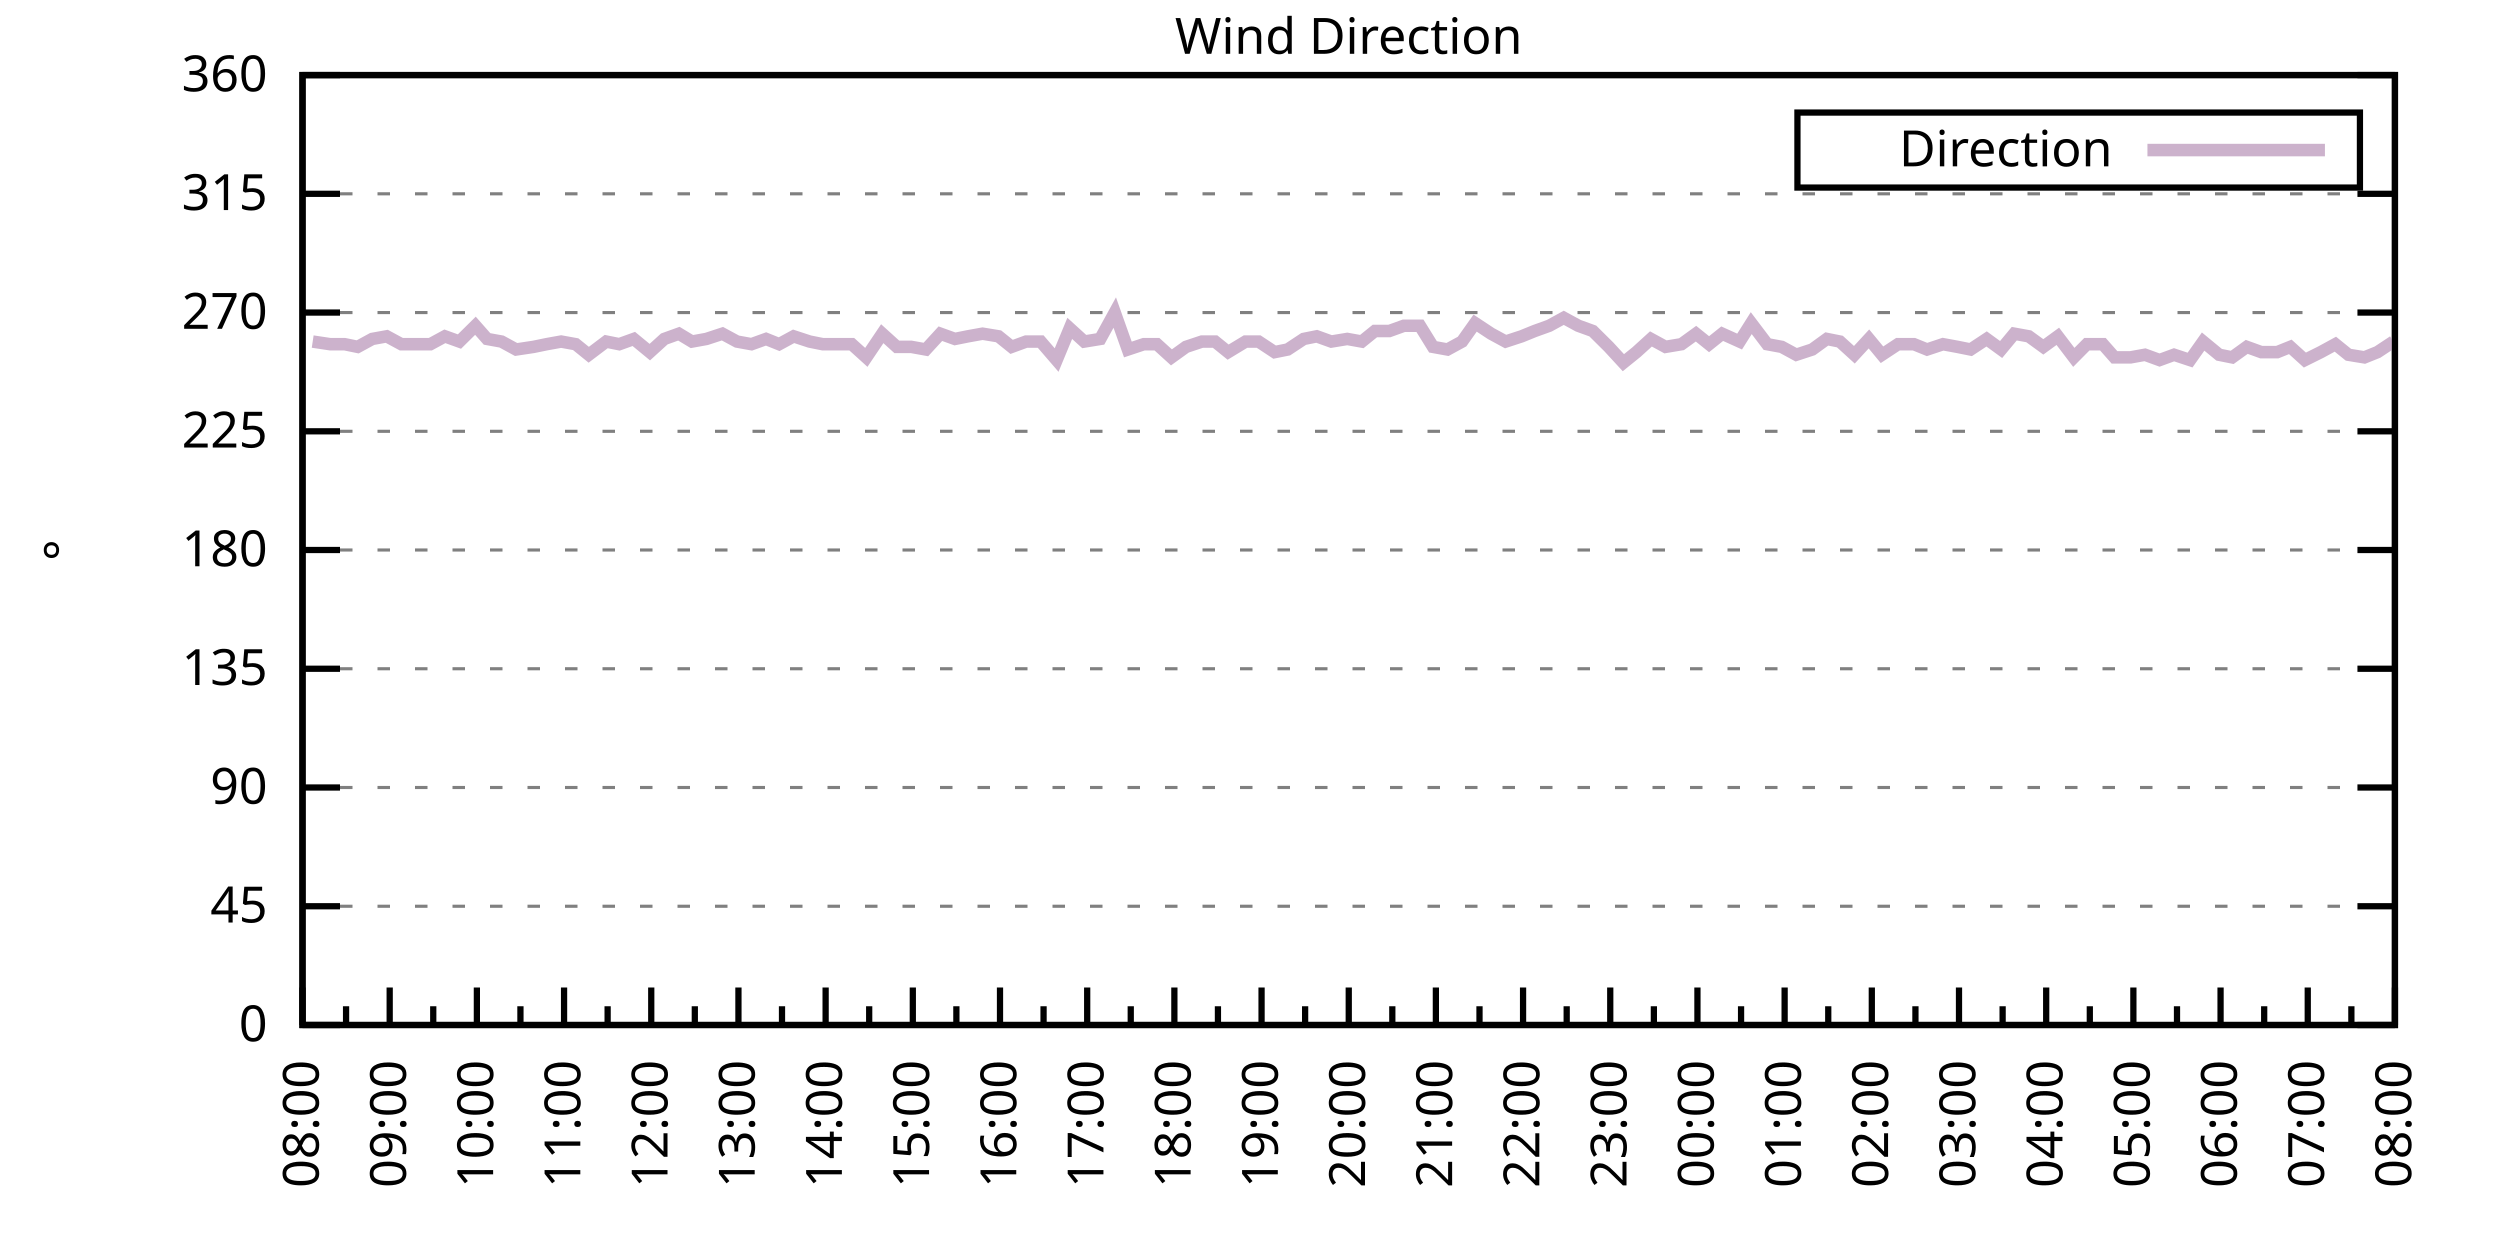
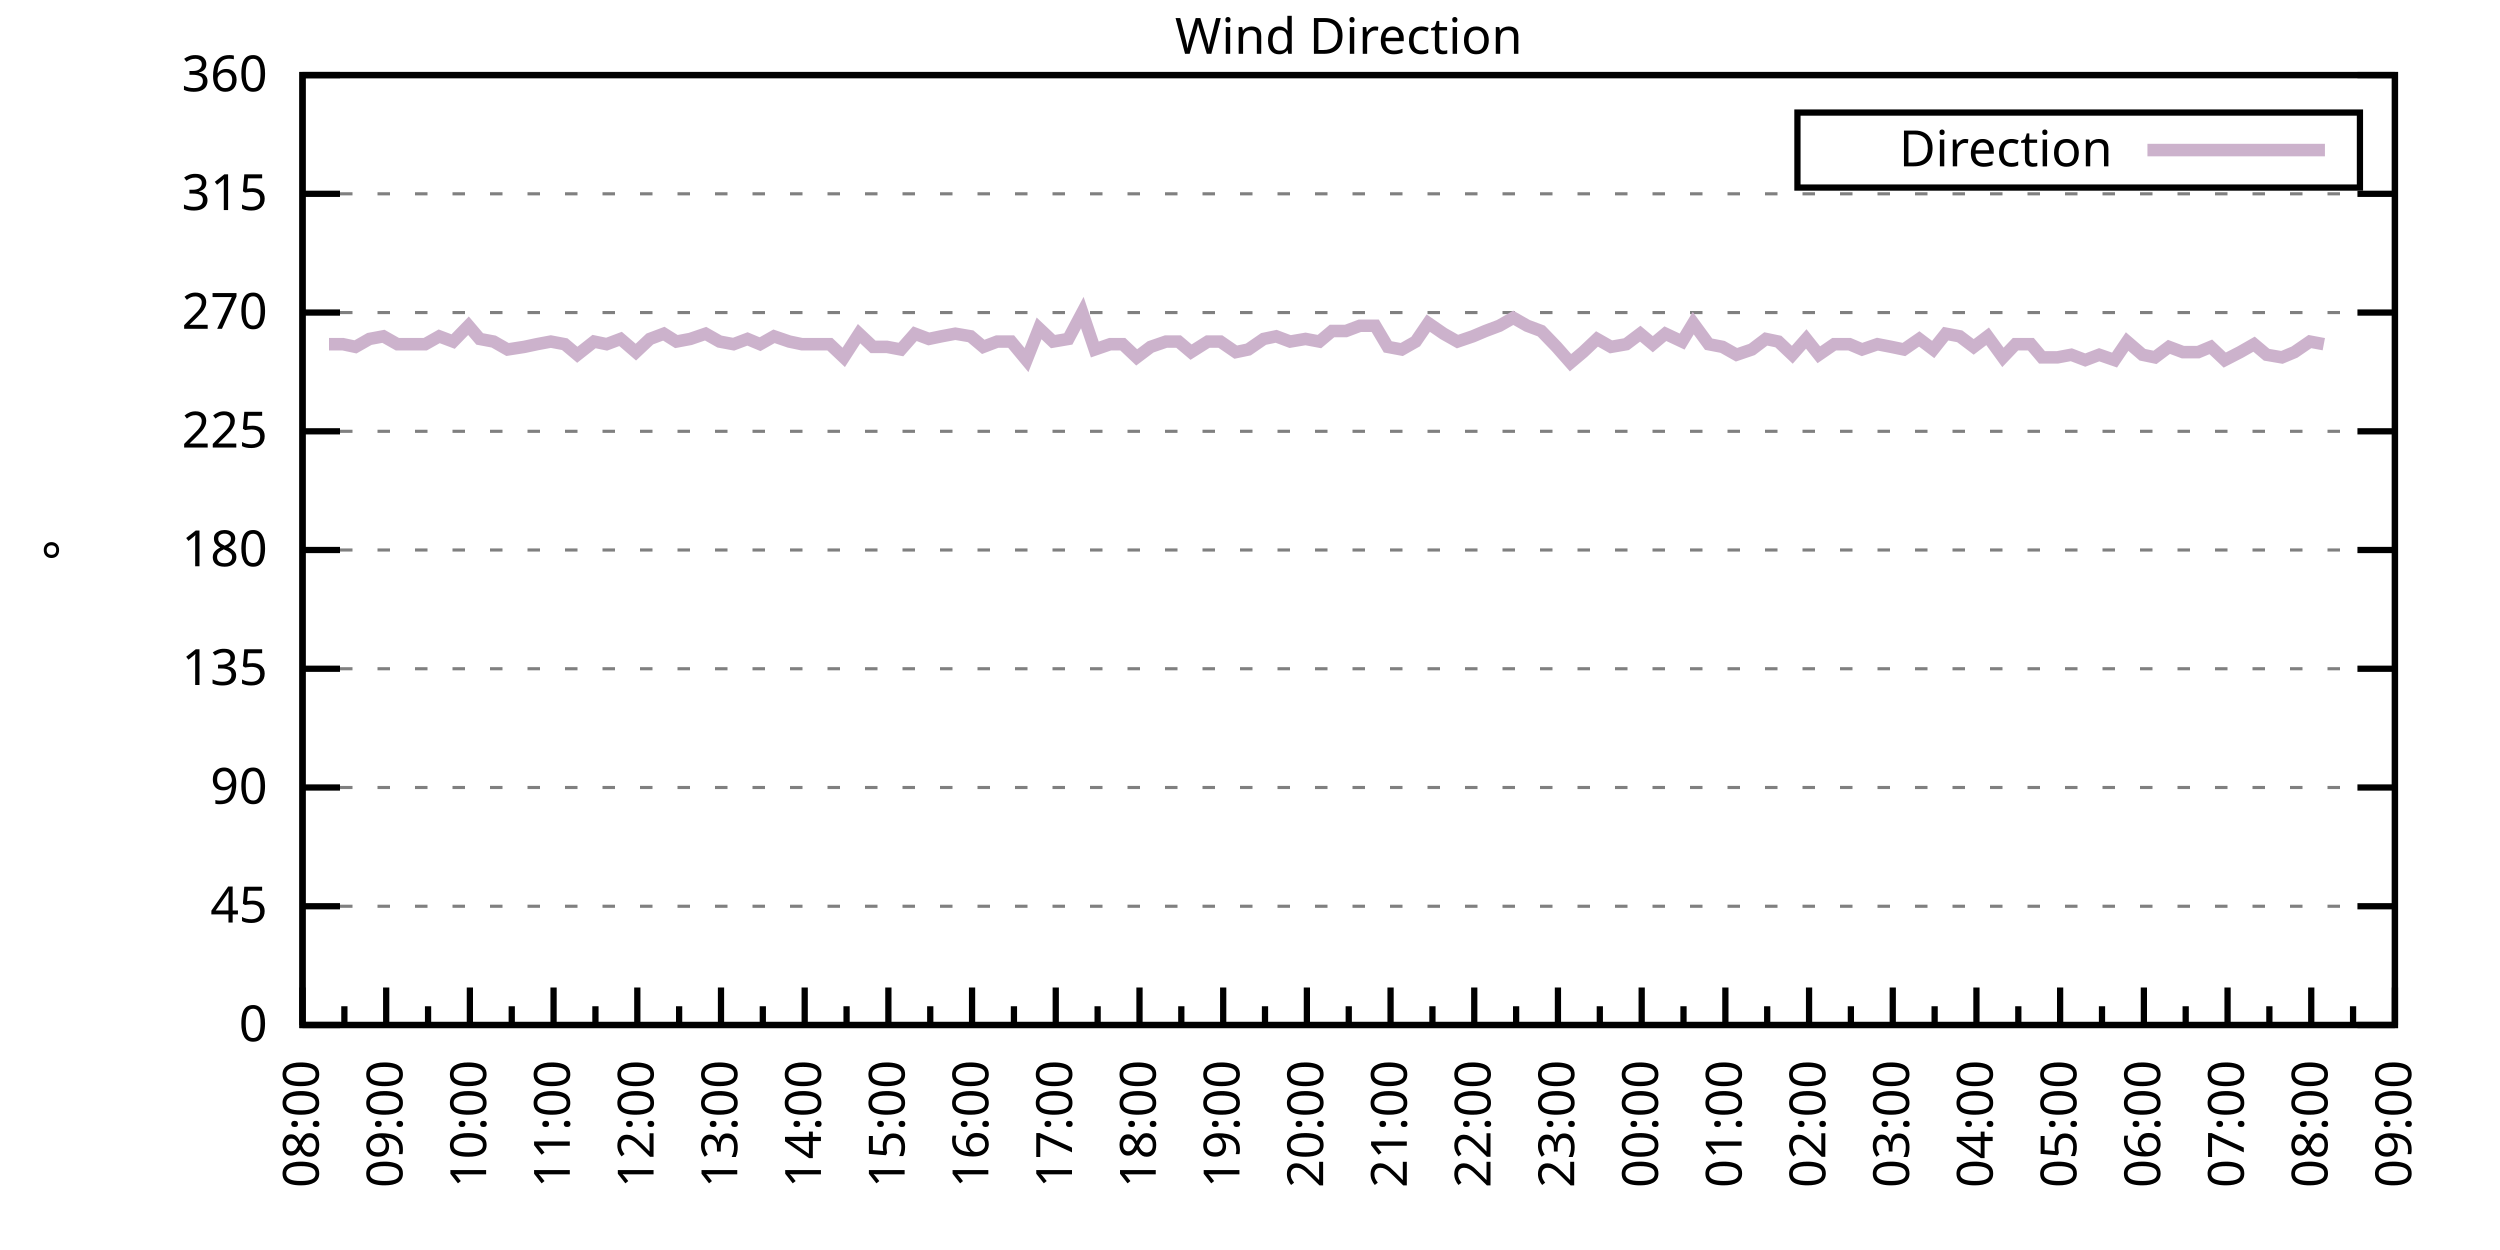
<svg xmlns="http://www.w3.org/2000/svg" xmlns:xlink="http://www.w3.org/1999/xlink" width="400" height="200" viewBox="0 0 400 200">
  <g id="gnuplot_canvas">
    <rect x="0" y="0" width="400" height="200" fill="none" />
    <defs>
      <circle id="gpDot" r="0.5" stroke-width="0.5" stroke="currentColor" />
      <path id="gpPt0" stroke-width="0.333" stroke="currentColor" d="M-1,0 h2 M0,-1 v2" />
      <path id="gpPt1" stroke-width="0.333" stroke="currentColor" d="M-1,-1 L1,1 M1,-1 L-1,1" />
      <path id="gpPt2" stroke-width="0.333" stroke="currentColor" d="M-1,0 L1,0 M0,-1 L0,1 M-1,-1 L1,1 M-1,1 L1,-1" />
      <rect id="gpPt3" stroke-width="0.333" stroke="currentColor" x="-1" y="-1" width="2" height="2" />
      <rect id="gpPt4" stroke-width="0.333" stroke="currentColor" fill="currentColor" x="-1" y="-1" width="2" height="2" />
      <circle id="gpPt5" stroke-width="0.333" stroke="currentColor" cx="0" cy="0" r="1" />
      <use xlink:href="#gpPt5" id="gpPt6" fill="currentColor" stroke="none" />
      <path id="gpPt7" stroke-width="0.333" stroke="currentColor" d="M0,-1.33 L-1.33,0.67 L1.33,0.67 z" />
      <use xlink:href="#gpPt7" id="gpPt8" fill="currentColor" stroke="none" />
      <use xlink:href="#gpPt7" id="gpPt9" stroke="currentColor" transform="rotate(180)" />
      <use xlink:href="#gpPt9" id="gpPt10" fill="currentColor" stroke="none" />
      <use xlink:href="#gpPt3" id="gpPt11" stroke="currentColor" transform="rotate(45)" />
      <use xlink:href="#gpPt11" id="gpPt12" fill="currentColor" stroke="none" />
      <path id="gpPt13" stroke-width="0.333" stroke="currentColor" d="M0,1.330 L1.265,0.411 L0.782,-1.067 L-0.782,-1.076 L-1.265,0.411 z" />
      <use xlink:href="#gpPt13" id="gpPt14" fill="currentColor" stroke="none" />
      <filter id="textbox" filterUnits="objectBoundingBox" x="0" y="0" height="1" width="1">
        <feFlood flood-color="white" flood-opacity="1" result="bgnd" />
        <feComposite in="SourceGraphic" in2="bgnd" operator="atop" />
      </filter>
      <filter id="greybox" filterUnits="objectBoundingBox" x="0" y="0" height="1" width="1">
        <feFlood flood-color="lightgrey" flood-opacity="1" result="grey" />
        <feComposite in="SourceGraphic" in2="grey" operator="atop" />
      </filter>
    </defs>
    <g fill="none" color="white" stroke="currentColor" stroke-width="1.00" stroke-linecap="butt" stroke-linejoin="miter">
</g>
    <g fill="none" color="black" stroke="currentColor" stroke-width="1.00" stroke-linecap="butt" stroke-linejoin="miter">
      <g stroke="none" shape-rendering="crispEdges">
        <polygon fill="rgb(255, 255, 255)" points="48.40,164.00 383.18,164.00 383.18,12.02 48.40,12.02 " />
      </g>
    </g>
    <g fill="none" color="black" stroke="currentColor" stroke-width="1.00" stroke-linecap="butt" stroke-linejoin="miter">
</g>
    <g fill="none" color="black" stroke="black" stroke-width="0.50" stroke-linecap="butt" stroke-linejoin="miter">
</g>
    <g fill="none" color="gray" stroke="currentColor" stroke-width="0.50" stroke-linecap="butt" stroke-linejoin="miter">
      <path stroke="gray" stroke-dasharray="2,4" class="gridline" d="M48.40,164.00 L383.19,164.00  " />
    </g>
    <g fill="none" color="gray" stroke="gray" stroke-width="1.00" stroke-linecap="butt" stroke-linejoin="miter">
</g>
    <g fill="none" color="black" stroke="currentColor" stroke-width="1.00" stroke-linecap="butt" stroke-linejoin="miter">
      <path stroke="black" d="M48.40,164.00 L54.40,164.00 M383.19,164.00 L377.19,164.00  " />
      <g transform="translate(42.80,166.60)" stroke="none" fill="black" font-family="Sans" font-size="8.00" text-anchor="end">
        <text>
          <tspan font-family="Sans"> 0</tspan>
        </text>
      </g>
    </g>
    <g fill="none" color="black" stroke="currentColor" stroke-width="1.00" stroke-linecap="butt" stroke-linejoin="miter">
</g>
    <g fill="none" color="black" stroke="black" stroke-width="0.50" stroke-linecap="butt" stroke-linejoin="miter">
</g>
    <g fill="none" color="gray" stroke="currentColor" stroke-width="0.50" stroke-linecap="butt" stroke-linejoin="miter">
      <path stroke="gray" stroke-dasharray="2,4" class="gridline" d="M48.40,145.00 L383.19,145.00  " />
    </g>
    <g fill="none" color="gray" stroke="gray" stroke-width="1.00" stroke-linecap="butt" stroke-linejoin="miter">
</g>
    <g fill="none" color="black" stroke="currentColor" stroke-width="1.00" stroke-linecap="butt" stroke-linejoin="miter">
      <path stroke="black" d="M48.40,145.00 L54.40,145.00 M383.19,145.00 L377.19,145.00  " />
      <g transform="translate(42.80,147.60)" stroke="none" fill="black" font-family="Sans" font-size="8.00" text-anchor="end">
        <text>
          <tspan font-family="Sans"> 45</tspan>
        </text>
      </g>
    </g>
    <g fill="none" color="black" stroke="currentColor" stroke-width="1.00" stroke-linecap="butt" stroke-linejoin="miter">
</g>
    <g fill="none" color="black" stroke="black" stroke-width="0.50" stroke-linecap="butt" stroke-linejoin="miter">
</g>
    <g fill="none" color="gray" stroke="currentColor" stroke-width="0.50" stroke-linecap="butt" stroke-linejoin="miter">
      <path stroke="gray" stroke-dasharray="2,4" class="gridline" d="M48.40,126.00 L383.19,126.00  " />
    </g>
    <g fill="none" color="gray" stroke="gray" stroke-width="1.00" stroke-linecap="butt" stroke-linejoin="miter">
</g>
    <g fill="none" color="black" stroke="currentColor" stroke-width="1.00" stroke-linecap="butt" stroke-linejoin="miter">
      <path stroke="black" d="M48.40,126.00 L54.40,126.00 M383.19,126.00 L377.19,126.00  " />
      <g transform="translate(42.80,128.60)" stroke="none" fill="black" font-family="Sans" font-size="8.00" text-anchor="end">
        <text>
          <tspan font-family="Sans"> 90</tspan>
        </text>
      </g>
    </g>
    <g fill="none" color="black" stroke="currentColor" stroke-width="1.00" stroke-linecap="butt" stroke-linejoin="miter">
</g>
    <g fill="none" color="black" stroke="black" stroke-width="0.50" stroke-linecap="butt" stroke-linejoin="miter">
</g>
    <g fill="none" color="gray" stroke="currentColor" stroke-width="0.50" stroke-linecap="butt" stroke-linejoin="miter">
      <path stroke="gray" stroke-dasharray="2,4" class="gridline" d="M48.40,107.00 L383.19,107.00  " />
    </g>
    <g fill="none" color="gray" stroke="gray" stroke-width="1.00" stroke-linecap="butt" stroke-linejoin="miter">
</g>
    <g fill="none" color="black" stroke="currentColor" stroke-width="1.00" stroke-linecap="butt" stroke-linejoin="miter">
      <path stroke="black" d="M48.40,107.00 L54.40,107.00 M383.19,107.00 L377.19,107.00  " />
      <g transform="translate(42.80,109.60)" stroke="none" fill="black" font-family="Sans" font-size="8.00" text-anchor="end">
        <text>
          <tspan font-family="Sans"> 135</tspan>
        </text>
      </g>
    </g>
    <g fill="none" color="black" stroke="currentColor" stroke-width="1.00" stroke-linecap="butt" stroke-linejoin="miter">
</g>
    <g fill="none" color="black" stroke="black" stroke-width="0.50" stroke-linecap="butt" stroke-linejoin="miter">
</g>
    <g fill="none" color="gray" stroke="currentColor" stroke-width="0.50" stroke-linecap="butt" stroke-linejoin="miter">
      <path stroke="gray" stroke-dasharray="2,4" class="gridline" d="M48.40,88.00 L383.19,88.00  " />
    </g>
    <g fill="none" color="gray" stroke="gray" stroke-width="1.00" stroke-linecap="butt" stroke-linejoin="miter">
</g>
    <g fill="none" color="black" stroke="currentColor" stroke-width="1.00" stroke-linecap="butt" stroke-linejoin="miter">
      <path stroke="black" d="M48.40,88.00 L54.40,88.00 M383.19,88.00 L377.19,88.00  " />
      <g transform="translate(42.80,90.60)" stroke="none" fill="black" font-family="Sans" font-size="8.00" text-anchor="end">
        <text>
          <tspan font-family="Sans"> 180</tspan>
        </text>
      </g>
    </g>
    <g fill="none" color="black" stroke="currentColor" stroke-width="1.00" stroke-linecap="butt" stroke-linejoin="miter">
</g>
    <g fill="none" color="black" stroke="black" stroke-width="0.50" stroke-linecap="butt" stroke-linejoin="miter">
</g>
    <g fill="none" color="gray" stroke="currentColor" stroke-width="0.50" stroke-linecap="butt" stroke-linejoin="miter">
      <path stroke="gray" stroke-dasharray="2,4" class="gridline" d="M48.40,69.01 L383.19,69.01  " />
    </g>
    <g fill="none" color="gray" stroke="gray" stroke-width="1.00" stroke-linecap="butt" stroke-linejoin="miter">
</g>
    <g fill="none" color="black" stroke="currentColor" stroke-width="1.00" stroke-linecap="butt" stroke-linejoin="miter">
      <path stroke="black" d="M48.40,69.01 L54.40,69.01 M383.19,69.01 L377.19,69.01  " />
      <g transform="translate(42.80,71.61)" stroke="none" fill="black" font-family="Sans" font-size="8.00" text-anchor="end">
        <text>
          <tspan font-family="Sans"> 225</tspan>
        </text>
      </g>
    </g>
    <g fill="none" color="black" stroke="currentColor" stroke-width="1.00" stroke-linecap="butt" stroke-linejoin="miter">
</g>
    <g fill="none" color="black" stroke="black" stroke-width="0.50" stroke-linecap="butt" stroke-linejoin="miter">
</g>
    <g fill="none" color="gray" stroke="currentColor" stroke-width="0.50" stroke-linecap="butt" stroke-linejoin="miter">
      <path stroke="gray" stroke-dasharray="2,4" class="gridline" d="M48.40,50.01 L383.19,50.01  " />
    </g>
    <g fill="none" color="gray" stroke="gray" stroke-width="1.00" stroke-linecap="butt" stroke-linejoin="miter">
</g>
    <g fill="none" color="black" stroke="currentColor" stroke-width="1.00" stroke-linecap="butt" stroke-linejoin="miter">
      <path stroke="black" d="M48.40,50.01 L54.40,50.01 M383.19,50.01 L377.19,50.01  " />
      <g transform="translate(42.80,52.61)" stroke="none" fill="black" font-family="Sans" font-size="8.00" text-anchor="end">
        <text>
          <tspan font-family="Sans"> 270</tspan>
        </text>
      </g>
    </g>
    <g fill="none" color="black" stroke="currentColor" stroke-width="1.00" stroke-linecap="butt" stroke-linejoin="miter">
</g>
    <g fill="none" color="black" stroke="black" stroke-width="0.50" stroke-linecap="butt" stroke-linejoin="miter">
</g>
    <g fill="none" color="gray" stroke="currentColor" stroke-width="0.50" stroke-linecap="butt" stroke-linejoin="miter">
      <path stroke="gray" stroke-dasharray="2,4" class="gridline" d="M48.40,31.01 L383.19,31.01  " />
    </g>
    <g fill="none" color="gray" stroke="gray" stroke-width="1.00" stroke-linecap="butt" stroke-linejoin="miter">
</g>
    <g fill="none" color="black" stroke="currentColor" stroke-width="1.00" stroke-linecap="butt" stroke-linejoin="miter">
      <path stroke="black" d="M48.40,31.01 L54.40,31.01 M383.19,31.01 L377.19,31.01  " />
      <g transform="translate(42.80,33.61)" stroke="none" fill="black" font-family="Sans" font-size="8.00" text-anchor="end">
        <text>
          <tspan font-family="Sans"> 315</tspan>
        </text>
      </g>
    </g>
    <g fill="none" color="black" stroke="currentColor" stroke-width="1.00" stroke-linecap="butt" stroke-linejoin="miter">
</g>
    <g fill="none" color="black" stroke="black" stroke-width="0.50" stroke-linecap="butt" stroke-linejoin="miter">
</g>
    <g fill="none" color="gray" stroke="currentColor" stroke-width="0.50" stroke-linecap="butt" stroke-linejoin="miter">
      <path stroke="gray" stroke-dasharray="2,4" class="gridline" d="M48.40,12.01 L383.19,12.01  " />
    </g>
    <g fill="none" color="gray" stroke="gray" stroke-width="1.00" stroke-linecap="butt" stroke-linejoin="miter">
</g>
    <g fill="none" color="black" stroke="currentColor" stroke-width="1.00" stroke-linecap="butt" stroke-linejoin="miter">
      <path stroke="black" d="M48.40,12.01 L54.40,12.01 M383.19,12.01 L377.19,12.01  " />
      <g transform="translate(42.80,14.61)" stroke="none" fill="black" font-family="Sans" font-size="8.00" text-anchor="end">
        <text>
          <tspan font-family="Sans"> 360</tspan>
        </text>
      </g>
    </g>
    <g fill="none" color="black" stroke="currentColor" stroke-width="1.00" stroke-linecap="butt" stroke-linejoin="miter">
      <path stroke="black" d="M48.40,164.00 L48.40,158.00  " />
      <g transform="translate(51.00,169.60) rotate(270)" stroke="none" fill="black" font-family="Sans" font-size="8.00" text-anchor="end">
        <text>
          <tspan font-family="Sans">08:00</tspan>
        </text>
      </g>
    </g>
    <g fill="none" color="black" stroke="currentColor" stroke-width="1.00" stroke-linecap="butt" stroke-linejoin="miter">
-       <path stroke="black" d="M55.37,164.00 L55.37,161.00 M62.35,164.00 L62.35,158.00  " />
-       <g transform="translate(64.95,169.60) rotate(270)" stroke="none" fill="black" font-family="Sans" font-size="8.00" text-anchor="end">
+       <path stroke="black" d="M55.10,164.00 L55.10,161.00 M61.79,164.00 L61.79,158.00  " />
+       <g transform="translate(64.39,169.60) rotate(270)" stroke="none" fill="black" font-family="Sans" font-size="8.00" text-anchor="end">
        <text>
          <tspan font-family="Sans">09:00</tspan>
        </text>
      </g>
    </g>
    <g fill="none" color="black" stroke="currentColor" stroke-width="1.00" stroke-linecap="butt" stroke-linejoin="miter">
-       <path stroke="black" d="M69.32,164.00 L69.32,161.00 M76.30,164.00 L76.30,158.00  " />
-       <g transform="translate(78.90,169.60) rotate(270)" stroke="none" fill="black" font-family="Sans" font-size="8.00" text-anchor="end">
+       <path stroke="black" d="M68.49,164.00 L68.49,161.00 M75.18,164.00 L75.18,158.00  " />
+       <g transform="translate(77.78,169.60) rotate(270)" stroke="none" fill="black" font-family="Sans" font-size="8.00" text-anchor="end">
        <text>
          <tspan font-family="Sans">10:00</tspan>
        </text>
      </g>
    </g>
    <g fill="none" color="black" stroke="currentColor" stroke-width="1.00" stroke-linecap="butt" stroke-linejoin="miter">
-       <path stroke="black" d="M83.27,164.00 L83.27,161.00 M90.25,164.00 L90.25,158.00  " />
-       <g transform="translate(92.85,169.60) rotate(270)" stroke="none" fill="black" font-family="Sans" font-size="8.00" text-anchor="end">
+       <path stroke="black" d="M81.88,164.00 L81.88,161.00 M88.57,164.00 L88.57,158.00  " />
+       <g transform="translate(91.17,169.60) rotate(270)" stroke="none" fill="black" font-family="Sans" font-size="8.00" text-anchor="end">
        <text>
          <tspan font-family="Sans">11:00</tspan>
        </text>
      </g>
    </g>
    <g fill="none" color="black" stroke="currentColor" stroke-width="1.00" stroke-linecap="butt" stroke-linejoin="miter">
-       <path stroke="black" d="M97.22,164.00 L97.22,161.00 M104.20,164.00 L104.20,158.00  " />
-       <g transform="translate(106.80,169.60) rotate(270)" stroke="none" fill="black" font-family="Sans" font-size="8.00" text-anchor="end">
+       <path stroke="black" d="M95.27,164.00 L95.27,161.00 M101.97,164.00 L101.97,158.00  " />
+       <g transform="translate(104.57,169.60) rotate(270)" stroke="none" fill="black" font-family="Sans" font-size="8.00" text-anchor="end">
        <text>
          <tspan font-family="Sans">12:00</tspan>
        </text>
      </g>
    </g>
    <g fill="none" color="black" stroke="currentColor" stroke-width="1.00" stroke-linecap="butt" stroke-linejoin="miter">
-       <path stroke="black" d="M111.17,164.00 L111.17,161.00 M118.15,164.00 L118.15,158.00  " />
-       <g transform="translate(120.75,169.60) rotate(270)" stroke="none" fill="black" font-family="Sans" font-size="8.00" text-anchor="end">
+       <path stroke="black" d="M108.66,164.00 L108.66,161.00 M115.36,164.00 L115.36,158.00  " />
+       <g transform="translate(117.96,169.60) rotate(270)" stroke="none" fill="black" font-family="Sans" font-size="8.00" text-anchor="end">
        <text>
          <tspan font-family="Sans">13:00</tspan>
        </text>
      </g>
    </g>
    <g fill="none" color="black" stroke="currentColor" stroke-width="1.00" stroke-linecap="butt" stroke-linejoin="miter">
-       <path stroke="black" d="M125.12,164.00 L125.12,161.00 M132.10,164.00 L132.10,158.00  " />
-       <g transform="translate(134.70,169.60) rotate(270)" stroke="none" fill="black" font-family="Sans" font-size="8.00" text-anchor="end">
+       <path stroke="black" d="M122.05,164.00 L122.05,161.00 M128.75,164.00 L128.75,158.00  " />
+       <g transform="translate(131.35,169.60) rotate(270)" stroke="none" fill="black" font-family="Sans" font-size="8.00" text-anchor="end">
        <text>
          <tspan font-family="Sans">14:00</tspan>
        </text>
      </g>
    </g>
    <g fill="none" color="black" stroke="currentColor" stroke-width="1.00" stroke-linecap="butt" stroke-linejoin="miter">
-       <path stroke="black" d="M139.07,164.00 L139.07,161.00 M146.05,164.00 L146.05,158.00  " />
-       <g transform="translate(148.65,169.60) rotate(270)" stroke="none" fill="black" font-family="Sans" font-size="8.00" text-anchor="end">
+       <path stroke="black" d="M135.45,164.00 L135.45,161.00 M142.14,164.00 L142.14,158.00  " />
+       <g transform="translate(144.74,169.60) rotate(270)" stroke="none" fill="black" font-family="Sans" font-size="8.00" text-anchor="end">
        <text>
          <tspan font-family="Sans">15:00</tspan>
        </text>
      </g>
    </g>
    <g fill="none" color="black" stroke="currentColor" stroke-width="1.00" stroke-linecap="butt" stroke-linejoin="miter">
-       <path stroke="black" d="M153.02,164.00 L153.02,161.00 M160.00,164.00 L160.00,158.00  " />
-       <g transform="translate(162.60,169.60) rotate(270)" stroke="none" fill="black" font-family="Sans" font-size="8.00" text-anchor="end">
+       <path stroke="black" d="M148.84,164.00 L148.84,161.00 M155.53,164.00 L155.53,158.00  " />
+       <g transform="translate(158.13,169.60) rotate(270)" stroke="none" fill="black" font-family="Sans" font-size="8.00" text-anchor="end">
        <text>
          <tspan font-family="Sans">16:00</tspan>
        </text>
      </g>
    </g>
    <g fill="none" color="black" stroke="currentColor" stroke-width="1.00" stroke-linecap="butt" stroke-linejoin="miter">
-       <path stroke="black" d="M166.97,164.00 L166.97,161.00 M173.95,164.00 L173.95,158.00  " />
-       <g transform="translate(176.55,169.60) rotate(270)" stroke="none" fill="black" font-family="Sans" font-size="8.00" text-anchor="end">
+       <path stroke="black" d="M162.23,164.00 L162.23,161.00 M168.92,164.00 L168.92,158.00  " />
+       <g transform="translate(171.52,169.60) rotate(270)" stroke="none" fill="black" font-family="Sans" font-size="8.00" text-anchor="end">
        <text>
          <tspan font-family="Sans">17:00</tspan>
        </text>
      </g>
    </g>
    <g fill="none" color="black" stroke="currentColor" stroke-width="1.00" stroke-linecap="butt" stroke-linejoin="miter">
-       <path stroke="black" d="M180.92,164.00 L180.92,161.00 M187.90,164.00 L187.90,158.00  " />
-       <g transform="translate(190.50,169.60) rotate(270)" stroke="none" fill="black" font-family="Sans" font-size="8.00" text-anchor="end">
+       <path stroke="black" d="M175.62,164.00 L175.62,161.00 M182.32,164.00 L182.32,158.00  " />
+       <g transform="translate(184.92,169.60) rotate(270)" stroke="none" fill="black" font-family="Sans" font-size="8.00" text-anchor="end">
        <text>
          <tspan font-family="Sans">18:00</tspan>
        </text>
      </g>
    </g>
    <g fill="none" color="black" stroke="currentColor" stroke-width="1.00" stroke-linecap="butt" stroke-linejoin="miter">
-       <path stroke="black" d="M194.87,164.00 L194.87,161.00 M201.85,164.00 L201.85,158.00  " />
-       <g transform="translate(204.45,169.60) rotate(270)" stroke="none" fill="black" font-family="Sans" font-size="8.00" text-anchor="end">
+       <path stroke="black" d="M189.01,164.00 L189.01,161.00 M195.71,164.00 L195.71,158.00  " />
+       <g transform="translate(198.31,169.60) rotate(270)" stroke="none" fill="black" font-family="Sans" font-size="8.00" text-anchor="end">
        <text>
          <tspan font-family="Sans">19:00</tspan>
        </text>
      </g>
    </g>
    <g fill="none" color="black" stroke="currentColor" stroke-width="1.00" stroke-linecap="butt" stroke-linejoin="miter">
-       <path stroke="black" d="M208.82,164.00 L208.82,161.00 M215.80,164.00 L215.80,158.00  " />
-       <g transform="translate(218.40,169.60) rotate(270)" stroke="none" fill="black" font-family="Sans" font-size="8.00" text-anchor="end">
+       <path stroke="black" d="M202.40,164.00 L202.40,161.00 M209.10,164.00 L209.10,158.00  " />
+       <g transform="translate(211.70,169.60) rotate(270)" stroke="none" fill="black" font-family="Sans" font-size="8.00" text-anchor="end">
        <text>
          <tspan font-family="Sans">20:00</tspan>
        </text>
      </g>
    </g>
    <g fill="none" color="black" stroke="currentColor" stroke-width="1.00" stroke-linecap="butt" stroke-linejoin="miter">
-       <path stroke="black" d="M222.77,164.00 L222.77,161.00 M229.74,164.00 L229.74,158.00  " />
-       <g transform="translate(232.34,169.60) rotate(270)" stroke="none" fill="black" font-family="Sans" font-size="8.00" text-anchor="end">
+       <path stroke="black" d="M215.80,164.00 L215.80,161.00 M222.49,164.00 L222.49,158.00  " />
+       <g transform="translate(225.09,169.60) rotate(270)" stroke="none" fill="black" font-family="Sans" font-size="8.00" text-anchor="end">
        <text>
          <tspan font-family="Sans">21:00</tspan>
        </text>
      </g>
    </g>
    <g fill="none" color="black" stroke="currentColor" stroke-width="1.00" stroke-linecap="butt" stroke-linejoin="miter">
-       <path stroke="black" d="M236.72,164.00 L236.72,161.00 M243.69,164.00 L243.69,158.00  " />
-       <g transform="translate(246.29,169.60) rotate(270)" stroke="none" fill="black" font-family="Sans" font-size="8.00" text-anchor="end">
+       <path stroke="black" d="M229.19,164.00 L229.19,161.00 M235.88,164.00 L235.88,158.00  " />
+       <g transform="translate(238.48,169.60) rotate(270)" stroke="none" fill="black" font-family="Sans" font-size="8.00" text-anchor="end">
        <text>
          <tspan font-family="Sans">22:00</tspan>
        </text>
      </g>
    </g>
    <g fill="none" color="black" stroke="currentColor" stroke-width="1.00" stroke-linecap="butt" stroke-linejoin="miter">
-       <path stroke="black" d="M250.67,164.00 L250.67,161.00 M257.64,164.00 L257.64,158.00  " />
-       <g transform="translate(260.24,169.60) rotate(270)" stroke="none" fill="black" font-family="Sans" font-size="8.00" text-anchor="end">
+       <path stroke="black" d="M242.58,164.00 L242.58,161.00 M249.27,164.00 L249.27,158.00  " />
+       <g transform="translate(251.87,169.60) rotate(270)" stroke="none" fill="black" font-family="Sans" font-size="8.00" text-anchor="end">
        <text>
          <tspan font-family="Sans">23:00</tspan>
        </text>
      </g>
    </g>
    <g fill="none" color="black" stroke="currentColor" stroke-width="1.00" stroke-linecap="butt" stroke-linejoin="miter">
-       <path stroke="black" d="M264.62,164.00 L264.62,161.00 M271.59,164.00 L271.59,158.00  " />
-       <g transform="translate(274.19,169.60) rotate(270)" stroke="none" fill="black" font-family="Sans" font-size="8.00" text-anchor="end">
+       <path stroke="black" d="M255.97,164.00 L255.97,161.00 M262.67,164.00 L262.67,158.00  " />
+       <g transform="translate(265.27,169.60) rotate(270)" stroke="none" fill="black" font-family="Sans" font-size="8.00" text-anchor="end">
        <text>
          <tspan font-family="Sans">00:00</tspan>
        </text>
      </g>
    </g>
    <g fill="none" color="black" stroke="currentColor" stroke-width="1.00" stroke-linecap="butt" stroke-linejoin="miter">
-       <path stroke="black" d="M278.57,164.00 L278.57,161.00 M285.54,164.00 L285.54,158.00  " />
-       <g transform="translate(288.14,169.60) rotate(270)" stroke="none" fill="black" font-family="Sans" font-size="8.00" text-anchor="end">
+       <path stroke="black" d="M269.36,164.00 L269.36,161.00 M276.06,164.00 L276.06,158.00  " />
+       <g transform="translate(278.66,169.60) rotate(270)" stroke="none" fill="black" font-family="Sans" font-size="8.00" text-anchor="end">
        <text>
          <tspan font-family="Sans">01:00</tspan>
        </text>
      </g>
    </g>
    <g fill="none" color="black" stroke="currentColor" stroke-width="1.00" stroke-linecap="butt" stroke-linejoin="miter">
-       <path stroke="black" d="M292.52,164.00 L292.52,161.00 M299.49,164.00 L299.49,158.00  " />
-       <g transform="translate(302.09,169.60) rotate(270)" stroke="none" fill="black" font-family="Sans" font-size="8.00" text-anchor="end">
+       <path stroke="black" d="M282.75,164.00 L282.75,161.00 M289.45,164.00 L289.45,158.00  " />
+       <g transform="translate(292.05,169.60) rotate(270)" stroke="none" fill="black" font-family="Sans" font-size="8.00" text-anchor="end">
        <text>
          <tspan font-family="Sans">02:00</tspan>
        </text>
      </g>
    </g>
    <g fill="none" color="black" stroke="currentColor" stroke-width="1.00" stroke-linecap="butt" stroke-linejoin="miter">
-       <path stroke="black" d="M306.47,164.00 L306.47,161.00 M313.44,164.00 L313.44,158.00  " />
-       <g transform="translate(316.04,169.60) rotate(270)" stroke="none" fill="black" font-family="Sans" font-size="8.00" text-anchor="end">
+       <path stroke="black" d="M296.14,164.00 L296.14,161.00 M302.84,164.00 L302.84,158.00  " />
+       <g transform="translate(305.44,169.60) rotate(270)" stroke="none" fill="black" font-family="Sans" font-size="8.00" text-anchor="end">
        <text>
          <tspan font-family="Sans">03:00</tspan>
        </text>
      </g>
    </g>
    <g fill="none" color="black" stroke="currentColor" stroke-width="1.00" stroke-linecap="butt" stroke-linejoin="miter">
-       <path stroke="black" d="M320.42,164.00 L320.42,161.00 M327.39,164.00 L327.39,158.00  " />
-       <g transform="translate(329.99,169.60) rotate(270)" stroke="none" fill="black" font-family="Sans" font-size="8.00" text-anchor="end">
+       <path stroke="black" d="M309.54,164.00 L309.54,161.00 M316.23,164.00 L316.23,158.00  " />
+       <g transform="translate(318.83,169.60) rotate(270)" stroke="none" fill="black" font-family="Sans" font-size="8.00" text-anchor="end">
        <text>
          <tspan font-family="Sans">04:00</tspan>
        </text>
      </g>
    </g>
    <g fill="none" color="black" stroke="currentColor" stroke-width="1.00" stroke-linecap="butt" stroke-linejoin="miter">
-       <path stroke="black" d="M334.37,164.00 L334.37,161.00 M341.34,164.00 L341.34,158.00  " />
-       <g transform="translate(343.94,169.60) rotate(270)" stroke="none" fill="black" font-family="Sans" font-size="8.00" text-anchor="end">
+       <path stroke="black" d="M322.93,164.00 L322.93,161.00 M329.62,164.00 L329.62,158.00  " />
+       <g transform="translate(332.22,169.60) rotate(270)" stroke="none" fill="black" font-family="Sans" font-size="8.00" text-anchor="end">
        <text>
          <tspan font-family="Sans">05:00</tspan>
        </text>
      </g>
    </g>
    <g fill="none" color="black" stroke="currentColor" stroke-width="1.00" stroke-linecap="butt" stroke-linejoin="miter">
-       <path stroke="black" d="M348.32,164.00 L348.32,161.00 M355.29,164.00 L355.29,158.00  " />
-       <g transform="translate(357.89,169.60) rotate(270)" stroke="none" fill="black" font-family="Sans" font-size="8.00" text-anchor="end">
+       <path stroke="black" d="M336.32,164.00 L336.32,161.00 M343.02,164.00 L343.02,158.00  " />
+       <g transform="translate(345.62,169.60) rotate(270)" stroke="none" fill="black" font-family="Sans" font-size="8.00" text-anchor="end">
        <text>
          <tspan font-family="Sans">06:00</tspan>
        </text>
      </g>
    </g>
    <g fill="none" color="black" stroke="currentColor" stroke-width="1.00" stroke-linecap="butt" stroke-linejoin="miter">
-       <path stroke="black" d="M362.27,164.00 L362.27,161.00 M369.24,164.00 L369.24,158.00  " />
-       <g transform="translate(371.84,169.60) rotate(270)" stroke="none" fill="black" font-family="Sans" font-size="8.00" text-anchor="end">
+       <path stroke="black" d="M349.71,164.00 L349.71,161.00 M356.41,164.00 L356.41,158.00  " />
+       <g transform="translate(359.01,169.60) rotate(270)" stroke="none" fill="black" font-family="Sans" font-size="8.00" text-anchor="end">
        <text>
          <tspan font-family="Sans">07:00</tspan>
        </text>
      </g>
    </g>
    <g fill="none" color="black" stroke="currentColor" stroke-width="1.00" stroke-linecap="butt" stroke-linejoin="miter">
-       <path stroke="black" d="M376.22,164.00 L376.22,161.00 M383.19,164.00 L383.19,158.00  " />
+       <path stroke="black" d="M363.10,164.00 L363.10,161.00 M369.80,164.00 L369.80,158.00  " />
+       <g transform="translate(372.40,169.60) rotate(270)" stroke="none" fill="black" font-family="Sans" font-size="8.00" text-anchor="end">
+         <text>
+           <tspan font-family="Sans">08:00</tspan>
+         </text>
+       </g>
+     </g>
+     <g fill="none" color="black" stroke="currentColor" stroke-width="1.00" stroke-linecap="butt" stroke-linejoin="miter">
+       <path stroke="black" d="M376.49,164.00 L376.49,161.00 M383.19,164.00 L383.19,158.00  " />
      <g transform="translate(385.79,169.60) rotate(270)" stroke="none" fill="black" font-family="Sans" font-size="8.00" text-anchor="end">
        <text>
-           <tspan font-family="Sans">08:00</tspan>
+           <tspan font-family="Sans">09:00</tspan>
        </text>
      </g>
    </g>
    <g fill="none" color="black" stroke="currentColor" stroke-width="1.00" stroke-linecap="butt" stroke-linejoin="miter">
</g>
    <g fill="none" color="black" stroke="currentColor" stroke-width="1.00" stroke-linecap="butt" stroke-linejoin="miter">
      <path stroke="black" d="M48.40,12.01 L48.40,164.00 L383.19,164.00 L383.19,12.01 L48.40,12.01 Z  " />
    </g>
    <g fill="none" color="black" stroke="currentColor" stroke-width="1.00" stroke-linecap="butt" stroke-linejoin="miter">
      <g transform="translate(12.80,88.01) rotate(270)" stroke="none" fill="black" font-family="Sans" font-size="8.00" text-anchor="middle">
        <text>
          <tspan font-family="Sans">°</tspan>
        </text>
      </g>
    </g>
    <g fill="none" color="black" stroke="currentColor" stroke-width="1.00" stroke-linecap="butt" stroke-linejoin="miter">
</g>
    <g fill="none" color="black" stroke="currentColor" stroke-width="1.00" stroke-linecap="butt" stroke-linejoin="miter">
      <path stroke="black" d="M287.59,30.01 L287.59,18.01 L377.59,18.01 L377.59,30.01 L287.59,30.01 Z  " />
    </g>
    <g id="Wind_direction_plot_1">
      <g fill="none" color="white" stroke="black" stroke-width="2.00" stroke-linecap="butt" stroke-linejoin="miter">
</g>
      <g fill="none" color="black" stroke="currentColor" stroke-width="2.00" stroke-linecap="butt" stroke-linejoin="miter">
        <g transform="translate(337.99,26.61)" stroke="none" fill="black" font-family="Sans" font-size="8.00" text-anchor="end">
          <text>
            <tspan font-family="Sans">Direction</tspan>
          </text>
        </g>
      </g>
      <g fill="none" color="black" stroke="currentColor" stroke-width="2.00" stroke-linecap="butt" stroke-linejoin="miter">
-         <path stroke="rgb(204, 178, 204)" d="M343.59,24.01 L371.99,24.01 M50.03,54.65 L52.82,55.07 L55.14,55.07 L57.23,55.50 L59.56,54.23 L61.88,53.81   L64.21,55.07 L66.77,55.07 L68.86,55.07 L71.18,53.81 L73.51,54.65 L76.07,52.12 L77.93,54.23 L80.25,54.65   L82.58,55.92 L85.37,55.50 L87.46,55.07 L89.78,54.65 L92.11,55.07 L94.20,56.76 L96.99,54.65 L99.08,55.07   L101.41,54.23 L103.97,56.34 L106.29,54.23 L108.62,53.39 L110.71,54.65 L113.03,54.23 L115.59,53.39 L117.92,54.65   L120.24,55.07 L122.57,54.23 L124.66,55.07 L126.98,53.81 L129.54,54.65 L131.63,55.07 L133.96,55.07 L136.28,55.07   L138.61,57.18 L141.16,53.39 L143.49,55.50 L145.81,55.50 L148.14,55.92 L150.46,53.39 L152.79,54.23 L154.88,53.81   L157.21,53.39 L159.76,53.81 L161.86,55.50 L164.18,54.65 L166.51,54.65 L169.06,57.61 L171.16,52.54 L173.48,54.65   L176.04,54.23 L178.36,50.01 L180.46,55.92 L183.01,55.07 L185.11,55.07 L187.43,57.18 L189.76,55.50 L192.31,54.65   L194.41,54.65 L196.50,56.34 L199.29,54.65 L201.38,54.65 L203.94,56.34 L206.03,55.92 L208.59,54.23 L210.68,53.81   L213.01,54.65 L215.56,54.23 L217.89,54.65 L219.98,52.96 L222.30,52.96 L224.63,52.12 L227.19,52.12 L229.28,55.50   L231.60,55.92 L233.93,54.65 L236.02,51.70 L238.58,53.39 L240.90,54.65 L243.46,53.81 L245.55,52.96 L247.88,52.12   L250.20,50.85 L252.53,52.12 L254.85,52.96 L257.41,55.50 L259.74,58.03 L261.83,56.34 L264.15,54.23 L266.48,55.50   L269.04,55.07 L271.36,53.39 L273.45,55.07 L275.55,53.39 L278.34,54.65 L280.20,51.70 L282.75,55.07 L285.08,55.50   L287.40,56.76 L289.96,55.92 L292.29,54.23 L294.38,54.65 L296.70,56.76 L299.03,54.23 L301.12,56.76 L303.68,55.07   L306.23,55.07 L308.33,55.92 L310.88,55.07 L313.21,55.50 L315.30,55.92 L317.86,54.23 L320.18,55.92 L322.28,53.39   L324.60,53.81 L326.93,55.50 L329.25,53.81 L331.81,57.18 L333.90,55.07 L336.46,55.07 L338.32,57.18 L340.88,57.18   L343.20,56.76 L345.53,57.61 L347.85,56.76 L350.41,57.61 L352.50,54.65 L355.06,56.76 L357.15,57.18 L359.48,55.50   L361.80,56.34 L364.36,56.34 L366.45,55.50 L368.78,57.61 L371.33,56.34 L373.66,55.07 L375.75,56.76 L378.31,57.18   L380.40,56.34 L382.96,54.65  " />
+         <path stroke="rgb(204, 178, 204)" d="M343.59,24.01 L371.99,24.01 M52.64,55.07 L54.87,55.07 L56.88,55.50 L59.11,54.23 L61.35,53.81 L63.58,55.07   L66.03,55.07 L68.04,55.07 L70.27,53.81 L72.50,54.65 L74.96,52.12 L76.75,54.23 L78.98,54.65 L81.21,55.92   L83.89,55.50 L85.90,55.07 L88.13,54.65 L90.36,55.07 L92.37,56.76 L95.05,54.65 L97.06,55.07 L99.29,54.23   L101.74,56.34 L103.98,54.23 L106.21,53.39 L108.22,54.65 L110.45,54.23 L112.90,53.39 L115.13,54.65 L117.37,55.07   L119.60,54.23 L121.61,55.07 L123.84,53.81 L126.29,54.65 L128.30,55.07 L130.54,55.07 L132.77,55.07 L135.00,57.18   L137.45,53.39 L139.69,55.50 L141.92,55.50 L144.15,55.92 L146.38,53.39 L148.61,54.23 L150.62,53.81 L152.85,53.39   L155.31,53.81 L157.32,55.50 L159.55,54.65 L161.78,54.65 L164.24,57.61 L166.25,52.54 L168.48,54.65 L170.93,54.23   L173.17,50.01 L175.17,55.92 L177.63,55.07 L179.64,55.07 L181.87,57.18 L184.10,55.50 L186.56,54.65 L188.57,54.65   L190.57,56.34 L193.25,54.65 L195.26,54.65 L197.72,56.34 L199.73,55.92 L202.18,54.23 L204.19,53.81 L206.42,54.65   L208.88,54.23 L211.11,54.65 L213.12,52.96 L215.35,52.96 L217.58,52.12 L220.04,52.12 L222.04,55.50 L224.28,55.92   L226.51,54.65 L228.52,51.70 L230.97,53.39 L233.20,54.65 L235.66,53.81 L237.67,52.96 L239.90,52.12 L242.13,50.85   L244.36,52.12 L246.60,52.96 L249.05,55.50 L251.28,58.03 L253.29,56.34 L255.52,54.23 L257.76,55.50 L260.21,55.07   L262.44,53.39 L264.45,55.07 L266.46,53.39 L269.14,54.65 L270.92,51.70 L273.38,55.07 L275.61,55.50 L277.84,56.76   L280.30,55.92 L282.53,54.23 L284.54,54.65 L286.77,56.76 L289.00,54.23 L291.01,56.76 L293.47,55.07 L295.92,55.07   L297.93,55.92 L300.39,55.07 L302.62,55.50 L304.63,55.92 L307.08,54.23 L309.31,55.92 L311.32,53.39 L313.55,53.81   L315.79,55.50 L318.02,53.81 L320.47,57.18 L322.48,55.07 L324.94,55.07 L326.72,57.18 L329.18,57.18 L331.41,56.76   L333.64,57.61 L335.87,56.76 L338.33,57.61 L340.34,54.65 L342.79,56.76 L344.80,57.18 L347.03,55.50 L349.26,56.34   L351.72,56.34 L353.73,55.50 L355.96,57.61 L358.42,56.34 L360.65,55.07 L362.66,56.76 L365.11,57.18 L367.12,56.34   L369.58,54.65 L371.81,55.07  " />
      </g>
    </g>
    <g fill="none" color="black" stroke="currentColor" stroke-width="2.00" stroke-linecap="butt" stroke-linejoin="miter">
</g>
    <g fill="none" color="black" stroke="black" stroke-width="1.00" stroke-linecap="butt" stroke-linejoin="miter">
</g>
    <g fill="none" color="black" stroke="currentColor" stroke-width="1.00" stroke-linecap="butt" stroke-linejoin="miter">
      <path stroke="black" d="M48.40,12.01 L48.40,164.00 L383.19,164.00 L383.19,12.01 L48.40,12.01 Z  " />
    </g>
    <g fill="none" color="black" stroke="currentColor" stroke-width="1.00" stroke-linecap="butt" stroke-linejoin="miter">
      <g transform="translate(215.79,8.61)" stroke="none" fill="black" font-family="Sans" font-size="8.00" text-anchor="middle">
        <text>
          <tspan font-family="Sans">Wind Direction</tspan>
        </text>
      </g>
    </g>
    <g fill="none" color="black" stroke="currentColor" stroke-width="1.00" stroke-linecap="butt" stroke-linejoin="miter">
</g>
  </g>
</svg>
